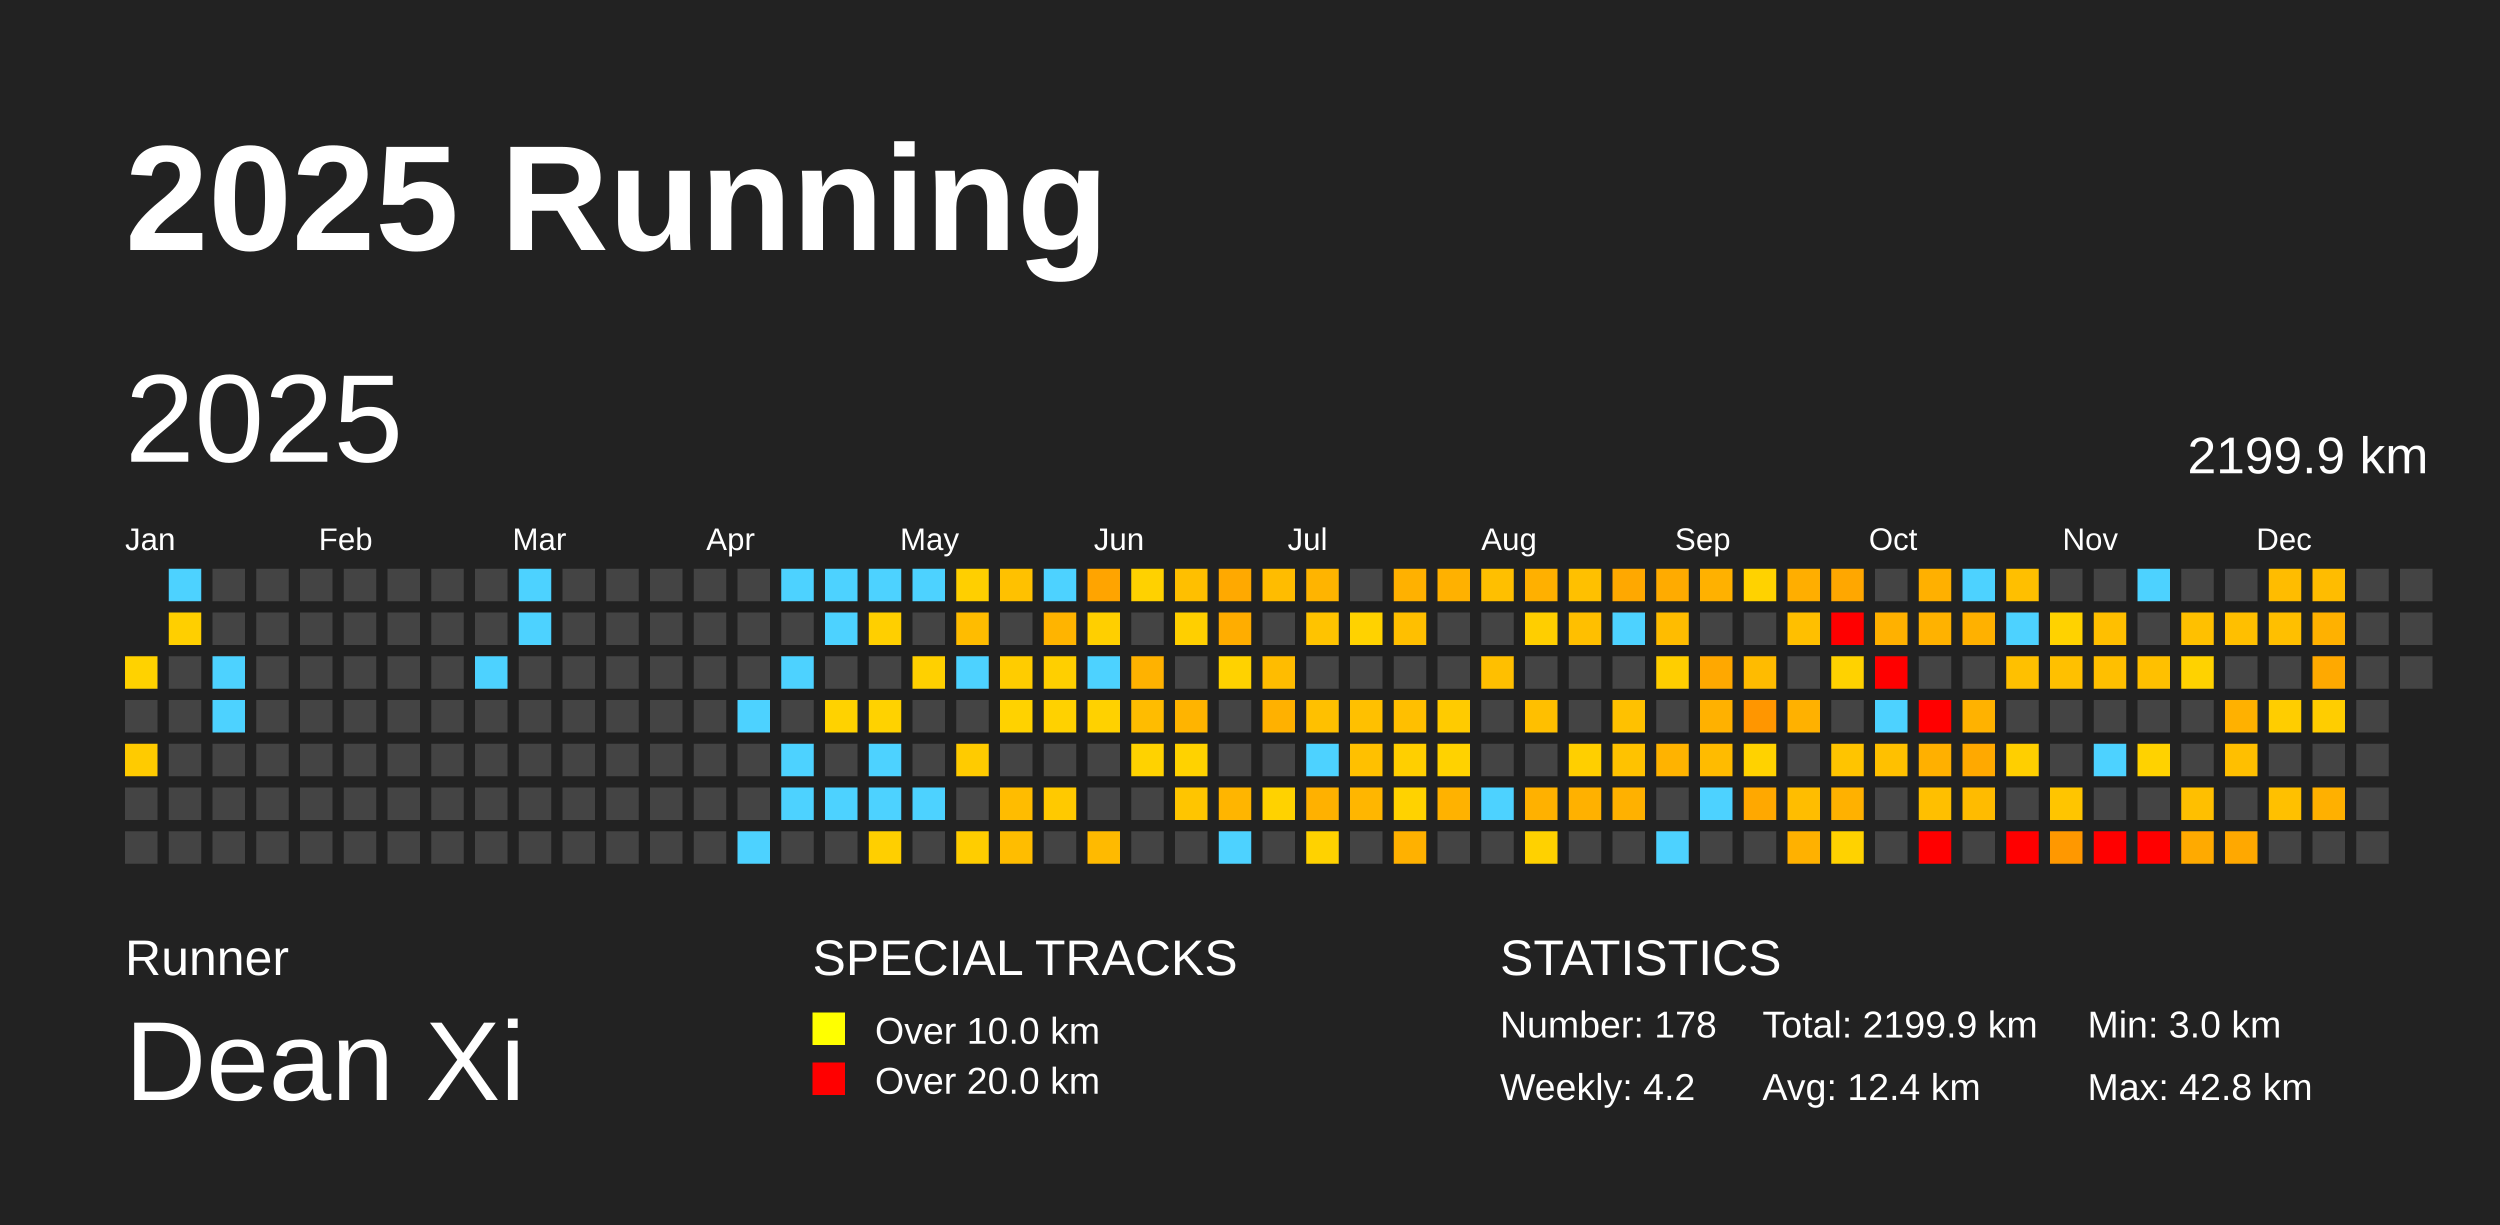
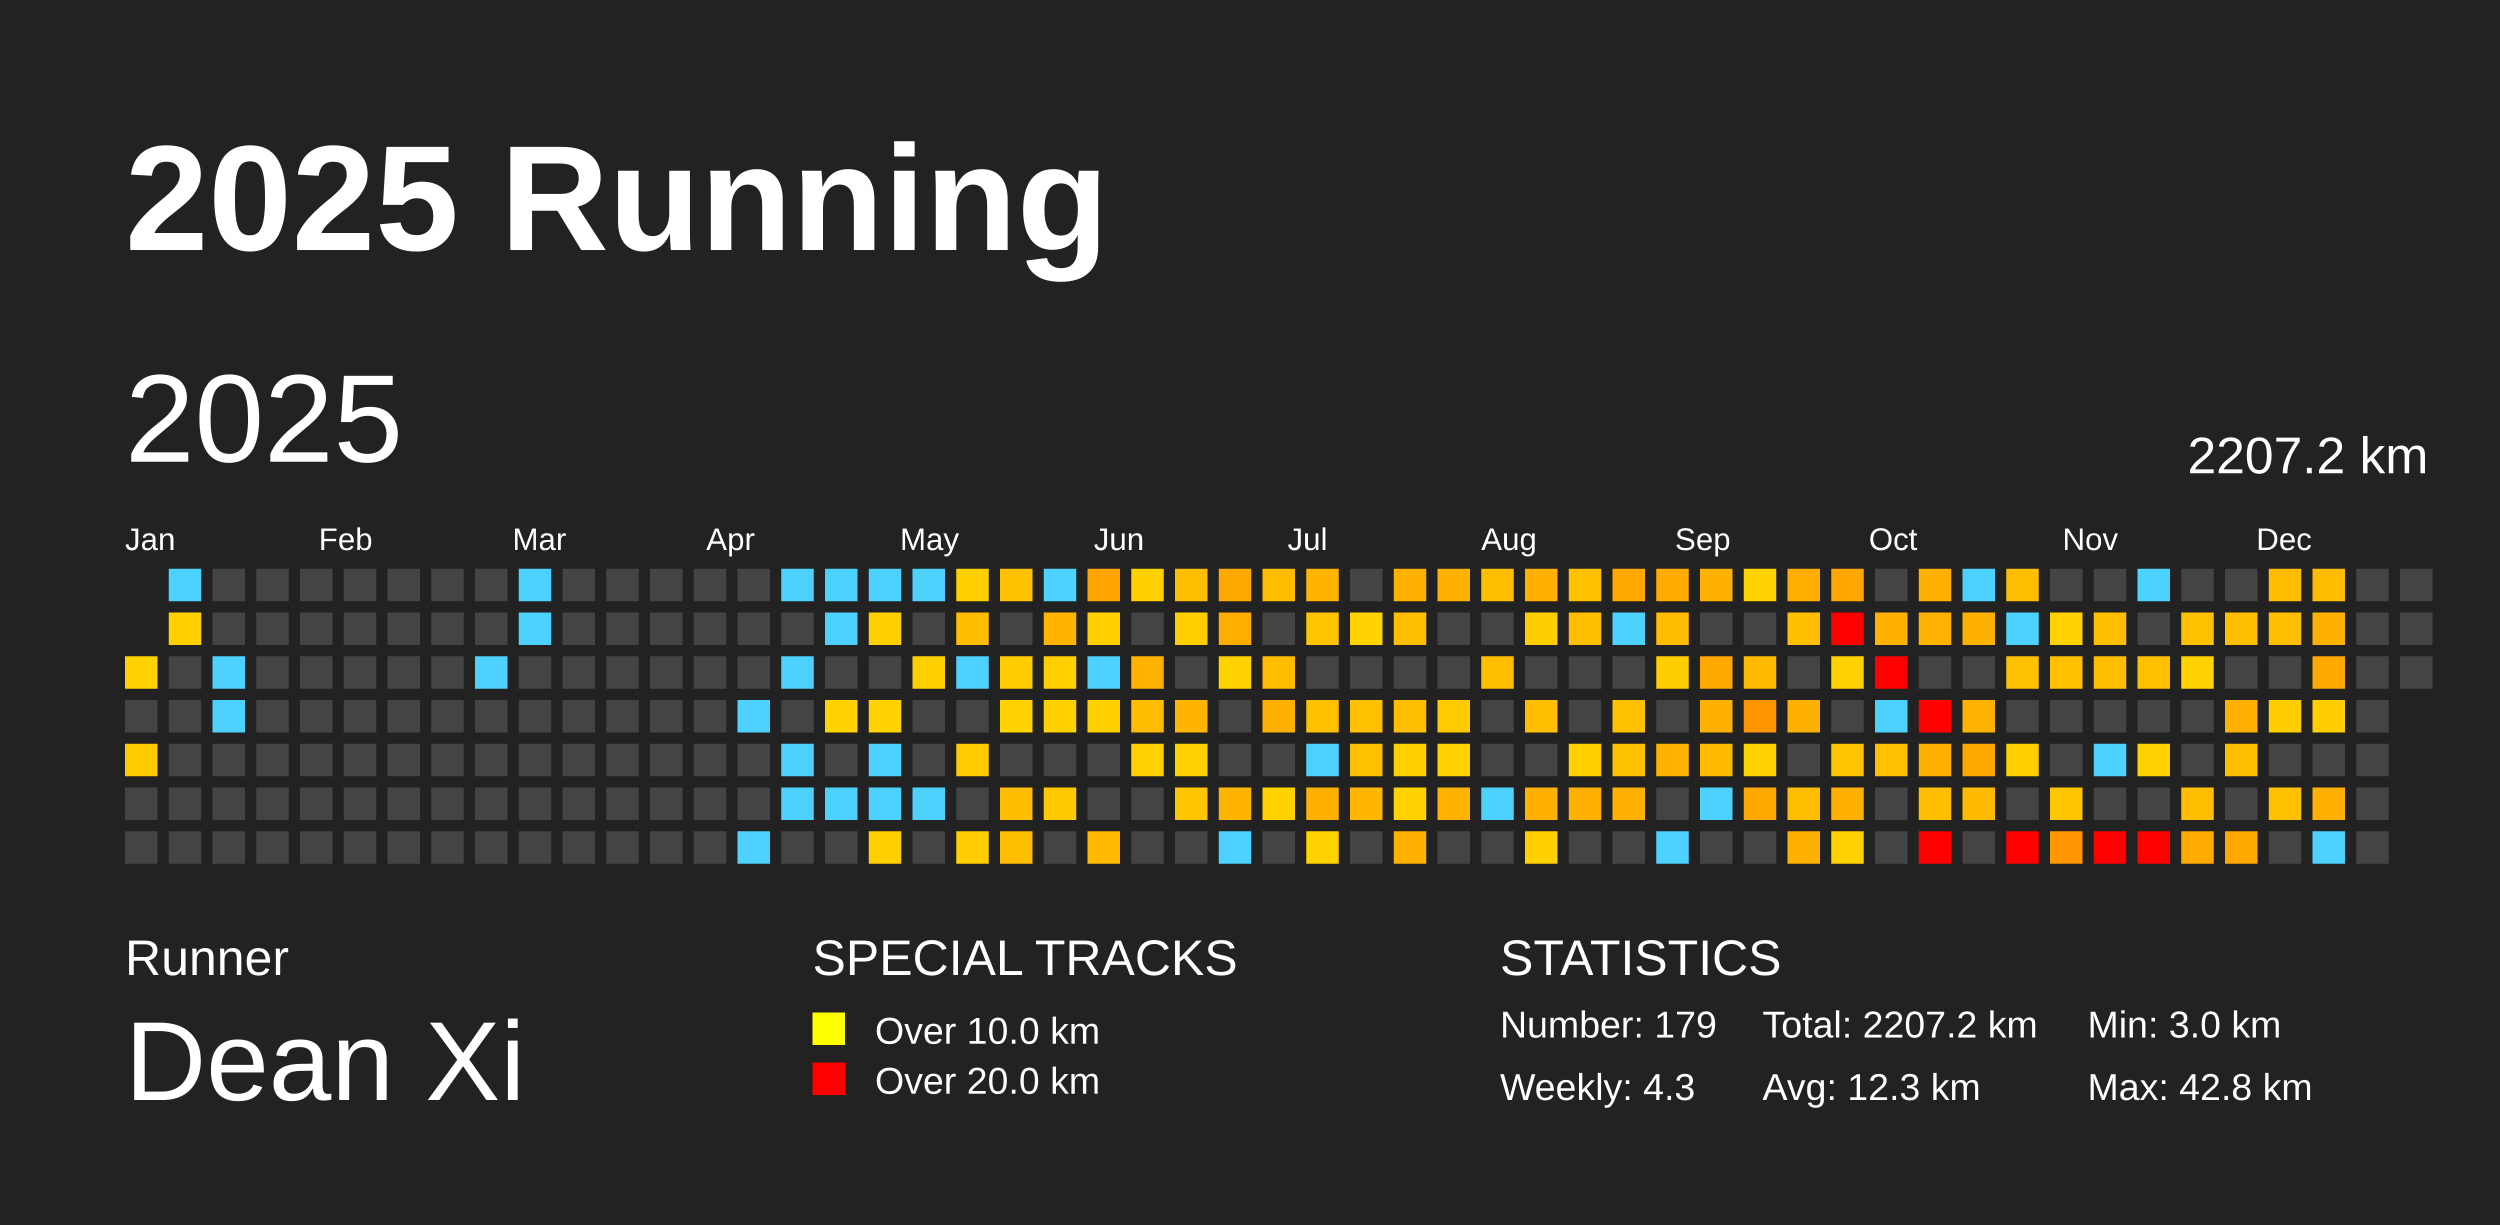
<svg xmlns="http://www.w3.org/2000/svg" baseProfile="full" height="98mm" version="1.1" viewBox="0,0,200,98" width="200mm">
  <defs />
  <rect fill="#222222" height="98" width="200" x="0" y="0" />
  <text fill="#FFFFFF" style="font-size:12px; font-family:Arial; font-weight:bold;" x="10" y="20">2025 Running</text>
  <text fill="#FFFFFF" style="font-size:4px; font-family:Arial" x="10" y="78">Runner</text>
  <text fill="#FFFFFF" style="font-size:9px; font-family:Arial" x="10" y="88">Dean Xi</text>
  <text fill="#FFFFFF" style="font-size:4px; font-family:Arial" x="65" y="78">SPECIAL TRACKS</text>
  <rect fill="yellow" height="2.6" width="2.6" x="65" y="81" />
  <text fill="#FFFFFF" style="font-size:3px; font-family:Arial" x="70" y="83.5">Over 10.0 km</text>
  <rect fill="red" height="2.6" width="2.6" x="65" y="85" />
  <text fill="#FFFFFF" style="font-size:3px; font-family:Arial" x="70" y="87.5">Over 20.0 km</text>
  <text fill="#FFFFFF" style="font-size:4px; font-family:Arial" x="120" y="78">STATISTICS</text>
-   <text fill="#FFFFFF" style="font-size:3px; font-family:Arial" x="120" y="83">Number: 178</text>
-   <text fill="#FFFFFF" style="font-size:3px; font-family:Arial" x="120" y="88">Weekly: 4.2</text>
-   <text fill="#FFFFFF" style="font-size:3px; font-family:Arial" x="141" y="83">Total: 2199.9 km</text>
-   <text fill="#FFFFFF" style="font-size:3px; font-family:Arial" x="141" y="88">Avg: 12.4 km</text>
+   <text fill="#FFFFFF" style="font-size:3px; font-family:Arial" x="120" y="83">Number: 179</text>
+   <text fill="#FFFFFF" style="font-size:3px; font-family:Arial" x="120" y="88">Weekly: 4.3</text>
+   <text fill="#FFFFFF" style="font-size:3px; font-family:Arial" x="141" y="83">Total: 2207.2 km</text>
+   <text fill="#FFFFFF" style="font-size:3px; font-family:Arial" x="141" y="88">Avg: 12.3 km</text>
  <text fill="#FFFFFF" style="font-size:3px; font-family:Arial" x="167" y="83">Min: 3.0 km</text>
  <text fill="#FFFFFF" style="font-size:3px; font-family:Arial" x="167" y="88">Max: 42.8 km</text>
  <text dominant-baseline="hanging" fill="#FFFFFF" style="font-size:10.0px; font-family:Arial;" x="10" y="30">2025</text>
-   <text dominant-baseline="hanging" fill="#FFFFFF" style="font-size:4.125px; font-family:Arial;" x="175" y="35">2199.9 km</text>
+   <text dominant-baseline="hanging" fill="#FFFFFF" style="font-size:4.125px; font-family:Arial;" x="175" y="35">2207.2 km</text>
  <text fill="#FFFFFF" style="font-size:2.5px; font-family:Arial" x="10.0" y="44">Jan</text>
  <text fill="#FFFFFF" style="font-size:2.5px; font-family:Arial" x="25.5" y="44">Feb</text>
  <text fill="#FFFFFF" style="font-size:2.5px; font-family:Arial" x="41.0" y="44">Mar</text>
  <text fill="#FFFFFF" style="font-size:2.5px; font-family:Arial" x="56.5" y="44">Apr</text>
  <text fill="#FFFFFF" style="font-size:2.5px; font-family:Arial" x="72.0" y="44">May</text>
  <text fill="#FFFFFF" style="font-size:2.5px; font-family:Arial" x="87.5" y="44">Jun</text>
  <text fill="#FFFFFF" style="font-size:2.5px; font-family:Arial" x="103.0" y="44">Jul</text>
  <text fill="#FFFFFF" style="font-size:2.5px; font-family:Arial" x="118.5" y="44">Aug</text>
  <text fill="#FFFFFF" style="font-size:2.5px; font-family:Arial" x="134.0" y="44">Sep</text>
  <text fill="#FFFFFF" style="font-size:2.5px; font-family:Arial" x="149.5" y="44">Oct</text>
  <text fill="#FFFFFF" style="font-size:2.5px; font-family:Arial" x="165.0" y="44">Nov</text>
  <text fill="#FFFFFF" style="font-size:2.5px; font-family:Arial" x="180.5" y="44">Dec</text>
  <rect fill="#ffd200" height="2.6" width="2.6" x="10.0" y="52.5" />
  <rect fill="#444444" height="2.6" width="2.6" x="10.0" y="56.0" />
  <rect fill="#ffcb00" height="2.6" width="2.6" x="10.0" y="59.5" />
  <rect fill="#444444" height="2.6" width="2.6" x="10.0" y="63.0" />
  <rect fill="#444444" height="2.6" width="2.6" x="10.0" y="66.5" />
  <rect fill="#4dd2ff" height="2.6" width="2.6" x="13.5" y="45.5" />
  <rect fill="#ffcf00" height="2.6" width="2.6" x="13.5" y="49.0" />
  <rect fill="#444444" height="2.6" width="2.6" x="13.5" y="52.5" />
  <rect fill="#444444" height="2.6" width="2.6" x="13.5" y="56.0" />
  <rect fill="#444444" height="2.6" width="2.6" x="13.5" y="59.5" />
  <rect fill="#444444" height="2.6" width="2.6" x="13.5" y="63.0" />
  <rect fill="#444444" height="2.6" width="2.6" x="13.5" y="66.5" />
  <rect fill="#444444" height="2.6" width="2.6" x="17.0" y="45.5" />
  <rect fill="#444444" height="2.6" width="2.6" x="17.0" y="49.0" />
  <rect fill="#4dd2ff" height="2.6" width="2.6" x="17.0" y="52.5" />
  <rect fill="#4dd2ff" height="2.6" width="2.6" x="17.0" y="56.0" />
  <rect fill="#444444" height="2.6" width="2.6" x="17.0" y="59.5" />
  <rect fill="#444444" height="2.6" width="2.6" x="17.0" y="63.0" />
  <rect fill="#444444" height="2.6" width="2.6" x="17.0" y="66.5" />
  <rect fill="#444444" height="2.6" width="2.6" x="20.5" y="45.5" />
  <rect fill="#444444" height="2.6" width="2.6" x="20.5" y="49.0" />
  <rect fill="#444444" height="2.6" width="2.6" x="20.5" y="52.5" />
  <rect fill="#444444" height="2.6" width="2.6" x="20.5" y="56.0" />
  <rect fill="#444444" height="2.6" width="2.6" x="20.5" y="59.5" />
  <rect fill="#444444" height="2.6" width="2.6" x="20.5" y="63.0" />
  <rect fill="#444444" height="2.6" width="2.6" x="20.5" y="66.5" />
  <rect fill="#444444" height="2.6" width="2.6" x="24.0" y="45.5" />
  <rect fill="#444444" height="2.6" width="2.6" x="24.0" y="49.0" />
  <rect fill="#444444" height="2.6" width="2.6" x="24.0" y="52.5" />
  <rect fill="#444444" height="2.6" width="2.6" x="24.0" y="56.0" />
  <rect fill="#444444" height="2.6" width="2.6" x="24.0" y="59.5" />
  <rect fill="#444444" height="2.6" width="2.6" x="24.0" y="63.0" />
  <rect fill="#444444" height="2.6" width="2.6" x="24.0" y="66.5" />
  <rect fill="#444444" height="2.6" width="2.6" x="27.5" y="45.5" />
  <rect fill="#444444" height="2.6" width="2.6" x="27.5" y="49.0" />
  <rect fill="#444444" height="2.6" width="2.6" x="27.5" y="52.5" />
  <rect fill="#444444" height="2.6" width="2.6" x="27.5" y="56.0" />
  <rect fill="#444444" height="2.6" width="2.6" x="27.5" y="59.5" />
  <rect fill="#444444" height="2.6" width="2.6" x="27.5" y="63.0" />
  <rect fill="#444444" height="2.6" width="2.6" x="27.5" y="66.5" />
  <rect fill="#444444" height="2.6" width="2.6" x="31.0" y="45.5" />
  <rect fill="#444444" height="2.6" width="2.6" x="31.0" y="49.0" />
  <rect fill="#444444" height="2.6" width="2.6" x="31.0" y="52.5" />
  <rect fill="#444444" height="2.6" width="2.6" x="31.0" y="56.0" />
  <rect fill="#444444" height="2.6" width="2.6" x="31.0" y="59.5" />
  <rect fill="#444444" height="2.6" width="2.6" x="31.0" y="63.0" />
  <rect fill="#444444" height="2.6" width="2.6" x="31.0" y="66.5" />
  <rect fill="#444444" height="2.6" width="2.6" x="34.5" y="45.5" />
  <rect fill="#444444" height="2.6" width="2.6" x="34.5" y="49.0" />
  <rect fill="#444444" height="2.6" width="2.6" x="34.5" y="52.5" />
  <rect fill="#444444" height="2.6" width="2.6" x="34.5" y="56.0" />
  <rect fill="#444444" height="2.6" width="2.6" x="34.5" y="59.5" />
  <rect fill="#444444" height="2.6" width="2.6" x="34.5" y="63.0" />
  <rect fill="#444444" height="2.6" width="2.6" x="34.5" y="66.5" />
  <rect fill="#444444" height="2.6" width="2.6" x="38.0" y="45.5" />
  <rect fill="#444444" height="2.6" width="2.6" x="38.0" y="49.0" />
  <rect fill="#4dd2ff" height="2.6" width="2.6" x="38.0" y="52.5" />
  <rect fill="#444444" height="2.6" width="2.6" x="38.0" y="56.0" />
  <rect fill="#444444" height="2.6" width="2.6" x="38.0" y="59.5" />
  <rect fill="#444444" height="2.6" width="2.6" x="38.0" y="63.0" />
  <rect fill="#444444" height="2.6" width="2.6" x="38.0" y="66.5" />
  <rect fill="#4dd2ff" height="2.6" width="2.6" x="41.5" y="45.5" />
  <rect fill="#4dd2ff" height="2.6" width="2.6" x="41.5" y="49.0" />
  <rect fill="#444444" height="2.6" width="2.6" x="41.5" y="52.5" />
  <rect fill="#444444" height="2.6" width="2.6" x="41.5" y="56.0" />
  <rect fill="#444444" height="2.6" width="2.6" x="41.5" y="59.5" />
  <rect fill="#444444" height="2.6" width="2.6" x="41.5" y="63.0" />
  <rect fill="#444444" height="2.6" width="2.6" x="41.5" y="66.5" />
  <rect fill="#444444" height="2.6" width="2.6" x="45.0" y="45.5" />
  <rect fill="#444444" height="2.6" width="2.6" x="45.0" y="49.0" />
  <rect fill="#444444" height="2.6" width="2.6" x="45.0" y="52.5" />
  <rect fill="#444444" height="2.6" width="2.6" x="45.0" y="56.0" />
  <rect fill="#444444" height="2.6" width="2.6" x="45.0" y="59.5" />
  <rect fill="#444444" height="2.6" width="2.6" x="45.0" y="63.0" />
  <rect fill="#444444" height="2.6" width="2.6" x="45.0" y="66.5" />
  <rect fill="#444444" height="2.6" width="2.6" x="48.5" y="45.5" />
  <rect fill="#444444" height="2.6" width="2.6" x="48.5" y="49.0" />
  <rect fill="#444444" height="2.6" width="2.6" x="48.5" y="52.5" />
  <rect fill="#444444" height="2.6" width="2.6" x="48.5" y="56.0" />
  <rect fill="#444444" height="2.6" width="2.6" x="48.5" y="59.5" />
  <rect fill="#444444" height="2.6" width="2.6" x="48.5" y="63.0" />
  <rect fill="#444444" height="2.6" width="2.6" x="48.5" y="66.5" />
  <rect fill="#444444" height="2.6" width="2.6" x="52.0" y="45.5" />
  <rect fill="#444444" height="2.6" width="2.6" x="52.0" y="49.0" />
  <rect fill="#444444" height="2.6" width="2.6" x="52.0" y="52.5" />
  <rect fill="#444444" height="2.6" width="2.6" x="52.0" y="56.0" />
  <rect fill="#444444" height="2.6" width="2.6" x="52.0" y="59.5" />
  <rect fill="#444444" height="2.6" width="2.6" x="52.0" y="63.0" />
  <rect fill="#444444" height="2.6" width="2.6" x="52.0" y="66.5" />
  <rect fill="#444444" height="2.6" width="2.6" x="55.5" y="45.5" />
  <rect fill="#444444" height="2.6" width="2.6" x="55.5" y="49.0" />
  <rect fill="#444444" height="2.6" width="2.6" x="55.5" y="52.5" />
  <rect fill="#444444" height="2.6" width="2.6" x="55.5" y="56.0" />
  <rect fill="#444444" height="2.6" width="2.6" x="55.5" y="59.5" />
  <rect fill="#444444" height="2.6" width="2.6" x="55.5" y="63.0" />
  <rect fill="#444444" height="2.6" width="2.6" x="55.5" y="66.5" />
  <rect fill="#444444" height="2.6" width="2.6" x="59.0" y="45.5" />
  <rect fill="#444444" height="2.6" width="2.6" x="59.0" y="49.0" />
  <rect fill="#444444" height="2.6" width="2.6" x="59.0" y="52.5" />
  <rect fill="#4dd2ff" height="2.6" width="2.6" x="59.0" y="56.0" />
  <rect fill="#444444" height="2.6" width="2.6" x="59.0" y="59.5" />
  <rect fill="#444444" height="2.6" width="2.6" x="59.0" y="63.0" />
  <rect fill="#4dd2ff" height="2.6" width="2.6" x="59.0" y="66.5" />
  <rect fill="#4dd2ff" height="2.6" width="2.6" x="62.5" y="45.5" />
  <rect fill="#444444" height="2.6" width="2.6" x="62.5" y="49.0" />
  <rect fill="#4dd2ff" height="2.6" width="2.6" x="62.5" y="52.5" />
  <rect fill="#444444" height="2.6" width="2.6" x="62.5" y="56.0" />
  <rect fill="#4dd2ff" height="2.6" width="2.6" x="62.5" y="59.5" />
  <rect fill="#4dd2ff" height="2.6" width="2.6" x="62.5" y="63.0" />
  <rect fill="#444444" height="2.6" width="2.6" x="62.5" y="66.5" />
  <rect fill="#4dd2ff" height="2.6" width="2.6" x="66.0" y="45.5" />
  <rect fill="#4dd2ff" height="2.6" width="2.6" x="66.0" y="49.0" />
  <rect fill="#444444" height="2.6" width="2.6" x="66.0" y="52.5" />
  <rect fill="#ffd200" height="2.6" width="2.6" x="66.0" y="56.0" />
  <rect fill="#444444" height="2.6" width="2.6" x="66.0" y="59.5" />
  <rect fill="#4dd2ff" height="2.6" width="2.6" x="66.0" y="63.0" />
  <rect fill="#444444" height="2.6" width="2.6" x="66.0" y="66.5" />
  <rect fill="#4dd2ff" height="2.6" width="2.6" x="69.5" y="45.5" />
  <rect fill="#ffcf00" height="2.6" width="2.6" x="69.5" y="49.0" />
  <rect fill="#444444" height="2.6" width="2.6" x="69.5" y="52.5" />
  <rect fill="#ffd200" height="2.6" width="2.6" x="69.5" y="56.0" />
  <rect fill="#4dd2ff" height="2.6" width="2.6" x="69.5" y="59.5" />
  <rect fill="#4dd2ff" height="2.6" width="2.6" x="69.5" y="63.0" />
  <rect fill="#ffcf00" height="2.6" width="2.6" x="69.5" y="66.5" />
  <rect fill="#4dd2ff" height="2.6" width="2.6" x="73.0" y="45.5" />
  <rect fill="#444444" height="2.6" width="2.6" x="73.0" y="49.0" />
  <rect fill="#ffd000" height="2.6" width="2.6" x="73.0" y="52.5" />
  <rect fill="#444444" height="2.6" width="2.6" x="73.0" y="56.0" />
  <rect fill="#444444" height="2.6" width="2.6" x="73.0" y="59.5" />
  <rect fill="#4dd2ff" height="2.6" width="2.6" x="73.0" y="63.0" />
  <rect fill="#444444" height="2.6" width="2.6" x="73.0" y="66.5" />
  <rect fill="#ffcf00" height="2.6" width="2.6" x="76.5" y="45.5" />
  <rect fill="#ffbc00" height="2.6" width="2.6" x="76.5" y="49.0" />
  <rect fill="#4dd2ff" height="2.6" width="2.6" x="76.5" y="52.5" />
  <rect fill="#444444" height="2.6" width="2.6" x="76.5" y="56.0" />
  <rect fill="#ffcb00" height="2.6" width="2.6" x="76.5" y="59.5" />
  <rect fill="#444444" height="2.6" width="2.6" x="76.5" y="63.0" />
  <rect fill="#ffcd00" height="2.6" width="2.6" x="76.5" y="66.5" />
  <rect fill="#ffc100" height="2.6" width="2.6" x="80.0" y="45.5" />
  <rect fill="#444444" height="2.6" width="2.6" x="80.0" y="49.0" />
  <rect fill="#ffcc00" height="2.6" width="2.6" x="80.0" y="52.5" />
  <rect fill="#ffd200" height="2.6" width="2.6" x="80.0" y="56.0" />
  <rect fill="#444444" height="2.6" width="2.6" x="80.0" y="59.5" />
  <rect fill="#ffbc00" height="2.6" width="2.6" x="80.0" y="63.0" />
  <rect fill="#ffbd00" height="2.6" width="2.6" x="80.0" y="66.5" />
  <rect fill="#4dd2ff" height="2.6" width="2.6" x="83.5" y="45.5" />
  <rect fill="#ffb400" height="2.6" width="2.6" x="83.5" y="49.0" />
  <rect fill="#ffcf00" height="2.6" width="2.6" x="83.5" y="52.5" />
  <rect fill="#ffd100" height="2.6" width="2.6" x="83.5" y="56.0" />
  <rect fill="#444444" height="2.6" width="2.6" x="83.5" y="59.5" />
  <rect fill="#ffc900" height="2.6" width="2.6" x="83.5" y="63.0" />
  <rect fill="#444444" height="2.6" width="2.6" x="83.5" y="66.5" />
  <rect fill="#ffa400" height="2.6" width="2.6" x="87.0" y="45.5" />
  <rect fill="#ffcf00" height="2.6" width="2.6" x="87.0" y="49.0" />
  <rect fill="#4dd2ff" height="2.6" width="2.6" x="87.0" y="52.5" />
  <rect fill="#ffd100" height="2.6" width="2.6" x="87.0" y="56.0" />
  <rect fill="#444444" height="2.6" width="2.6" x="87.0" y="59.5" />
  <rect fill="#444444" height="2.6" width="2.6" x="87.0" y="63.0" />
  <rect fill="#ffba00" height="2.6" width="2.6" x="87.0" y="66.5" />
  <rect fill="#ffd100" height="2.6" width="2.6" x="90.5" y="45.5" />
  <rect fill="#444444" height="2.6" width="2.6" x="90.5" y="49.0" />
  <rect fill="#ffb200" height="2.6" width="2.6" x="90.5" y="52.5" />
  <rect fill="#ffbc00" height="2.6" width="2.6" x="90.5" y="56.0" />
  <rect fill="#ffd200" height="2.6" width="2.6" x="90.5" y="59.5" />
  <rect fill="#444444" height="2.6" width="2.6" x="90.5" y="63.0" />
  <rect fill="#444444" height="2.6" width="2.6" x="90.5" y="66.5" />
  <rect fill="#ffbf00" height="2.6" width="2.6" x="94.0" y="45.5" />
  <rect fill="#ffcf00" height="2.6" width="2.6" x="94.0" y="49.0" />
  <rect fill="#444444" height="2.6" width="2.6" x="94.0" y="52.5" />
  <rect fill="#ffb400" height="2.6" width="2.6" x="94.0" y="56.0" />
  <rect fill="#ffd200" height="2.6" width="2.6" x="94.0" y="59.5" />
  <rect fill="#ffc500" height="2.6" width="2.6" x="94.0" y="63.0" />
  <rect fill="#444444" height="2.6" width="2.6" x="94.0" y="66.5" />
  <rect fill="#ffa900" height="2.6" width="2.6" x="97.5" y="45.5" />
  <rect fill="#ffad00" height="2.6" width="2.6" x="97.5" y="49.0" />
  <rect fill="#ffd200" height="2.6" width="2.6" x="97.5" y="52.5" />
  <rect fill="#444444" height="2.6" width="2.6" x="97.5" y="56.0" />
  <rect fill="#444444" height="2.6" width="2.6" x="97.5" y="59.5" />
  <rect fill="#ffb500" height="2.6" width="2.6" x="97.5" y="63.0" />
  <rect fill="#4dd2ff" height="2.6" width="2.6" x="97.5" y="66.5" />
  <rect fill="#ffbc00" height="2.6" width="2.6" x="101.0" y="45.5" />
  <rect fill="#444444" height="2.6" width="2.6" x="101.0" y="49.0" />
  <rect fill="#ffbc00" height="2.6" width="2.6" x="101.0" y="52.5" />
  <rect fill="#ffb100" height="2.6" width="2.6" x="101.0" y="56.0" />
  <rect fill="#444444" height="2.6" width="2.6" x="101.0" y="59.5" />
  <rect fill="#ffd200" height="2.6" width="2.6" x="101.0" y="63.0" />
  <rect fill="#444444" height="2.6" width="2.6" x="101.0" y="66.5" />
  <rect fill="#ffb400" height="2.6" width="2.6" x="104.5" y="45.5" />
  <rect fill="#ffc300" height="2.6" width="2.6" x="104.5" y="49.0" />
  <rect fill="#444444" height="2.6" width="2.6" x="104.5" y="52.5" />
  <rect fill="#ffc000" height="2.6" width="2.6" x="104.5" y="56.0" />
  <rect fill="#4dd2ff" height="2.6" width="2.6" x="104.5" y="59.5" />
  <rect fill="#ffb100" height="2.6" width="2.6" x="104.5" y="63.0" />
  <rect fill="#ffd200" height="2.6" width="2.6" x="104.5" y="66.5" />
  <rect fill="#444444" height="2.6" width="2.6" x="108.0" y="45.5" />
  <rect fill="#ffd200" height="2.6" width="2.6" x="108.0" y="49.0" />
  <rect fill="#444444" height="2.6" width="2.6" x="108.0" y="52.5" />
  <rect fill="#ffc000" height="2.6" width="2.6" x="108.0" y="56.0" />
  <rect fill="#ffc000" height="2.6" width="2.6" x="108.0" y="59.5" />
  <rect fill="#ffb600" height="2.6" width="2.6" x="108.0" y="63.0" />
  <rect fill="#444444" height="2.6" width="2.6" x="108.0" y="66.5" />
  <rect fill="#ffb100" height="2.6" width="2.6" x="111.5" y="45.5" />
  <rect fill="#ffbf00" height="2.6" width="2.6" x="111.5" y="49.0" />
  <rect fill="#444444" height="2.6" width="2.6" x="111.5" y="52.5" />
  <rect fill="#ffbf00" height="2.6" width="2.6" x="111.5" y="56.0" />
  <rect fill="#ffcf00" height="2.6" width="2.6" x="111.5" y="59.5" />
  <rect fill="#ffd200" height="2.6" width="2.6" x="111.5" y="63.0" />
  <rect fill="#ffb100" height="2.6" width="2.6" x="111.5" y="66.5" />
  <rect fill="#ffb100" height="2.6" width="2.6" x="115.0" y="45.5" />
  <rect fill="#444444" height="2.6" width="2.6" x="115.0" y="49.0" />
  <rect fill="#444444" height="2.6" width="2.6" x="115.0" y="52.5" />
  <rect fill="#ffcb00" height="2.6" width="2.6" x="115.0" y="56.0" />
  <rect fill="#ffd200" height="2.6" width="2.6" x="115.0" y="59.5" />
  <rect fill="#ffb200" height="2.6" width="2.6" x="115.0" y="63.0" />
  <rect fill="#444444" height="2.6" width="2.6" x="115.0" y="66.5" />
  <rect fill="#ffbf00" height="2.6" width="2.6" x="118.5" y="45.5" />
  <rect fill="#444444" height="2.6" width="2.6" x="118.5" y="49.0" />
  <rect fill="#ffbf00" height="2.6" width="2.6" x="118.5" y="52.5" />
  <rect fill="#444444" height="2.6" width="2.6" x="118.5" y="56.0" />
  <rect fill="#444444" height="2.6" width="2.6" x="118.5" y="59.5" />
  <rect fill="#4dd2ff" height="2.6" width="2.6" x="118.5" y="63.0" />
  <rect fill="#444444" height="2.6" width="2.6" x="118.5" y="66.5" />
  <rect fill="#ffb000" height="2.6" width="2.6" x="122.0" y="45.5" />
  <rect fill="#ffce00" height="2.6" width="2.6" x="122.0" y="49.0" />
  <rect fill="#444444" height="2.6" width="2.6" x="122.0" y="52.5" />
  <rect fill="#ffbf00" height="2.6" width="2.6" x="122.0" y="56.0" />
  <rect fill="#444444" height="2.6" width="2.6" x="122.0" y="59.5" />
  <rect fill="#ffb100" height="2.6" width="2.6" x="122.0" y="63.0" />
  <rect fill="#ffd100" height="2.6" width="2.6" x="122.0" y="66.5" />
  <rect fill="#ffc000" height="2.6" width="2.6" x="125.5" y="45.5" />
  <rect fill="#ffbf00" height="2.6" width="2.6" x="125.5" y="49.0" />
  <rect fill="#444444" height="2.6" width="2.6" x="125.5" y="52.5" />
  <rect fill="#444444" height="2.6" width="2.6" x="125.5" y="56.0" />
  <rect fill="#ffcf00" height="2.6" width="2.6" x="125.5" y="59.5" />
  <rect fill="#ffb100" height="2.6" width="2.6" x="125.5" y="63.0" />
  <rect fill="#444444" height="2.6" width="2.6" x="125.5" y="66.5" />
  <rect fill="#ffa800" height="2.6" width="2.6" x="129.0" y="45.5" />
  <rect fill="#4dd2ff" height="2.6" width="2.6" x="129.0" y="49.0" />
  <rect fill="#444444" height="2.6" width="2.6" x="129.0" y="52.5" />
  <rect fill="#ffc100" height="2.6" width="2.6" x="129.0" y="56.0" />
  <rect fill="#ffc200" height="2.6" width="2.6" x="129.0" y="59.5" />
  <rect fill="#ffb100" height="2.6" width="2.6" x="129.0" y="63.0" />
  <rect fill="#444444" height="2.6" width="2.6" x="129.0" y="66.5" />
  <rect fill="#ffab00" height="2.6" width="2.6" x="132.5" y="45.5" />
  <rect fill="#ffbc00" height="2.6" width="2.6" x="132.5" y="49.0" />
  <rect fill="#ffce00" height="2.6" width="2.6" x="132.5" y="52.5" />
  <rect fill="#444444" height="2.6" width="2.6" x="132.5" y="56.0" />
  <rect fill="#ffb300" height="2.6" width="2.6" x="132.5" y="59.5" />
  <rect fill="#444444" height="2.6" width="2.6" x="132.5" y="63.0" />
  <rect fill="#4dd2ff" height="2.6" width="2.6" x="132.5" y="66.5" />
  <rect fill="#ffb100" height="2.6" width="2.6" x="136.0" y="45.5" />
  <rect fill="#444444" height="2.6" width="2.6" x="136.0" y="49.0" />
  <rect fill="#ffa800" height="2.6" width="2.6" x="136.0" y="52.5" />
  <rect fill="#ffb100" height="2.6" width="2.6" x="136.0" y="56.0" />
  <rect fill="#ffbb00" height="2.6" width="2.6" x="136.0" y="59.5" />
  <rect fill="#4dd2ff" height="2.6" width="2.6" x="136.0" y="63.0" />
  <rect fill="#444444" height="2.6" width="2.6" x="136.0" y="66.5" />
  <rect fill="#ffd200" height="2.6" width="2.6" x="139.5" y="45.5" />
  <rect fill="#444444" height="2.6" width="2.6" x="139.5" y="49.0" />
  <rect fill="#ffbb00" height="2.6" width="2.6" x="139.5" y="52.5" />
  <rect fill="#ff9600" height="2.6" width="2.6" x="139.5" y="56.0" />
  <rect fill="#ffd200" height="2.6" width="2.6" x="139.5" y="59.5" />
  <rect fill="#ffa800" height="2.6" width="2.6" x="139.5" y="63.0" />
  <rect fill="#444444" height="2.6" width="2.6" x="139.5" y="66.5" />
  <rect fill="#ffae00" height="2.6" width="2.6" x="143.0" y="45.5" />
  <rect fill="#ffbf00" height="2.6" width="2.6" x="143.0" y="49.0" />
  <rect fill="#444444" height="2.6" width="2.6" x="143.0" y="52.5" />
  <rect fill="#ffb100" height="2.6" width="2.6" x="143.0" y="56.0" />
  <rect fill="#444444" height="2.6" width="2.6" x="143.0" y="59.5" />
  <rect fill="#ffbd00" height="2.6" width="2.6" x="143.0" y="63.0" />
  <rect fill="#ffb100" height="2.6" width="2.6" x="143.0" y="66.5" />
  <rect fill="#ffa700" height="2.6" width="2.6" x="146.5" y="45.5" />
  <rect fill="red" height="2.6" width="2.6" x="146.5" y="49.0" />
  <rect fill="#ffd200" height="2.6" width="2.6" x="146.5" y="52.5" />
  <rect fill="#444444" height="2.6" width="2.6" x="146.5" y="56.0" />
  <rect fill="#ffc400" height="2.6" width="2.6" x="146.5" y="59.5" />
  <rect fill="#ffb100" height="2.6" width="2.6" x="146.5" y="63.0" />
  <rect fill="#ffd200" height="2.6" width="2.6" x="146.5" y="66.5" />
  <rect fill="#444444" height="2.6" width="2.6" x="150.0" y="45.5" />
  <rect fill="#ffb100" height="2.6" width="2.6" x="150.0" y="49.0" />
  <rect fill="red" height="2.6" width="2.6" x="150.0" y="52.5" />
  <rect fill="#4dd2ff" height="2.6" width="2.6" x="150.0" y="56.0" />
  <rect fill="#ffc000" height="2.6" width="2.6" x="150.0" y="59.5" />
  <rect fill="#444444" height="2.6" width="2.6" x="150.0" y="63.0" />
  <rect fill="#444444" height="2.6" width="2.6" x="150.0" y="66.5" />
  <rect fill="#ffb000" height="2.6" width="2.6" x="153.5" y="45.5" />
  <rect fill="#ffb200" height="2.6" width="2.6" x="153.5" y="49.0" />
  <rect fill="#444444" height="2.6" width="2.6" x="153.5" y="52.5" />
  <rect fill="red" height="2.6" width="2.6" x="153.5" y="56.0" />
  <rect fill="#ffb000" height="2.6" width="2.6" x="153.5" y="59.5" />
  <rect fill="#ffbf00" height="2.6" width="2.6" x="153.5" y="63.0" />
  <rect fill="red" height="2.6" width="2.6" x="153.5" y="66.5" />
  <rect fill="#4dd2ff" height="2.6" width="2.6" x="157.0" y="45.5" />
  <rect fill="#ffb100" height="2.6" width="2.6" x="157.0" y="49.0" />
  <rect fill="#444444" height="2.6" width="2.6" x="157.0" y="52.5" />
  <rect fill="#ffb200" height="2.6" width="2.6" x="157.0" y="56.0" />
  <rect fill="#ffa900" height="2.6" width="2.6" x="157.0" y="59.5" />
  <rect fill="#ffbb00" height="2.6" width="2.6" x="157.0" y="63.0" />
  <rect fill="#444444" height="2.6" width="2.6" x="157.0" y="66.5" />
  <rect fill="#ffbf00" height="2.6" width="2.6" x="160.5" y="45.5" />
  <rect fill="#4dd2ff" height="2.6" width="2.6" x="160.5" y="49.0" />
  <rect fill="#ffc000" height="2.6" width="2.6" x="160.5" y="52.5" />
  <rect fill="#444444" height="2.6" width="2.6" x="160.5" y="56.0" />
  <rect fill="#ffcf00" height="2.6" width="2.6" x="160.5" y="59.5" />
  <rect fill="#444444" height="2.6" width="2.6" x="160.5" y="63.0" />
  <rect fill="red" height="2.6" width="2.6" x="160.5" y="66.5" />
  <rect fill="#444444" height="2.6" width="2.6" x="164.0" y="45.5" />
  <rect fill="#ffd200" height="2.6" width="2.6" x="164.0" y="49.0" />
  <rect fill="#ffc000" height="2.6" width="2.6" x="164.0" y="52.5" />
  <rect fill="#444444" height="2.6" width="2.6" x="164.0" y="56.0" />
  <rect fill="#444444" height="2.6" width="2.6" x="164.0" y="59.5" />
  <rect fill="#ffc500" height="2.6" width="2.6" x="164.0" y="63.0" />
  <rect fill="#ff9800" height="2.6" width="2.6" x="164.0" y="66.5" />
  <rect fill="#444444" height="2.6" width="2.6" x="167.5" y="45.5" />
  <rect fill="#ffbf00" height="2.6" width="2.6" x="167.5" y="49.0" />
  <rect fill="#ffbf00" height="2.6" width="2.6" x="167.5" y="52.5" />
  <rect fill="#444444" height="2.6" width="2.6" x="167.5" y="56.0" />
  <rect fill="#4dd2ff" height="2.6" width="2.6" x="167.5" y="59.5" />
  <rect fill="#444444" height="2.6" width="2.6" x="167.5" y="63.0" />
  <rect fill="red" height="2.6" width="2.6" x="167.5" y="66.5" />
  <rect fill="#4dd2ff" height="2.6" width="2.6" x="171.0" y="45.5" />
  <rect fill="#444444" height="2.6" width="2.6" x="171.0" y="49.0" />
  <rect fill="#ffc000" height="2.6" width="2.6" x="171.0" y="52.5" />
  <rect fill="#444444" height="2.6" width="2.6" x="171.0" y="56.0" />
  <rect fill="#ffd200" height="2.6" width="2.6" x="171.0" y="59.5" />
  <rect fill="#444444" height="2.6" width="2.6" x="171.0" y="63.0" />
  <rect fill="red" height="2.6" width="2.6" x="171.0" y="66.5" />
  <rect fill="#444444" height="2.6" width="2.6" x="174.5" y="45.5" />
  <rect fill="#ffc000" height="2.6" width="2.6" x="174.5" y="49.0" />
  <rect fill="#ffd200" height="2.6" width="2.6" x="174.5" y="52.5" />
  <rect fill="#444444" height="2.6" width="2.6" x="174.5" y="56.0" />
  <rect fill="#444444" height="2.6" width="2.6" x="174.5" y="59.5" />
  <rect fill="#ffbf00" height="2.6" width="2.6" x="174.5" y="63.0" />
  <rect fill="#ffaa00" height="2.6" width="2.6" x="174.5" y="66.5" />
  <rect fill="#444444" height="2.6" width="2.6" x="178.0" y="45.5" />
  <rect fill="#ffbf00" height="2.6" width="2.6" x="178.0" y="49.0" />
  <rect fill="#444444" height="2.6" width="2.6" x="178.0" y="52.5" />
  <rect fill="#ffb100" height="2.6" width="2.6" x="178.0" y="56.0" />
  <rect fill="#ffbf00" height="2.6" width="2.6" x="178.0" y="59.5" />
  <rect fill="#444444" height="2.6" width="2.6" x="178.0" y="63.0" />
  <rect fill="#ffa800" height="2.6" width="2.6" x="178.0" y="66.5" />
  <rect fill="#ffbc00" height="2.6" width="2.6" x="181.5" y="45.5" />
  <rect fill="#ffbf00" height="2.6" width="2.6" x="181.5" y="49.0" />
  <rect fill="#444444" height="2.6" width="2.6" x="181.5" y="52.5" />
  <rect fill="#ffcd00" height="2.6" width="2.6" x="181.5" y="56.0" />
  <rect fill="#444444" height="2.6" width="2.6" x="181.5" y="59.5" />
  <rect fill="#ffc000" height="2.6" width="2.6" x="181.5" y="63.0" />
  <rect fill="#444444" height="2.6" width="2.6" x="181.5" y="66.5" />
  <rect fill="#ffbc00" height="2.6" width="2.6" x="185.0" y="45.5" />
  <rect fill="#ffb100" height="2.6" width="2.6" x="185.0" y="49.0" />
  <rect fill="#ffa900" height="2.6" width="2.6" x="185.0" y="52.5" />
  <rect fill="#ffcd00" height="2.6" width="2.6" x="185.0" y="56.0" />
  <rect fill="#444444" height="2.6" width="2.6" x="185.0" y="59.5" />
  <rect fill="#ffb000" height="2.6" width="2.6" x="185.0" y="63.0" />
-   <rect fill="#444444" height="2.6" width="2.6" x="185.0" y="66.5" />
+   <rect fill="#4dd2ff" height="2.6" width="2.6" x="185.0" y="66.5" />
  <rect fill="#444444" height="2.6" width="2.6" x="188.5" y="45.5" />
  <rect fill="#444444" height="2.6" width="2.6" x="188.5" y="49.0" />
  <rect fill="#444444" height="2.6" width="2.6" x="188.5" y="52.5" />
  <rect fill="#444444" height="2.6" width="2.6" x="188.5" y="56.0" />
  <rect fill="#444444" height="2.6" width="2.6" x="188.5" y="59.5" />
  <rect fill="#444444" height="2.6" width="2.6" x="188.5" y="63.0" />
  <rect fill="#444444" height="2.6" width="2.6" x="188.5" y="66.5" />
  <rect fill="#444444" height="2.6" width="2.6" x="192.0" y="45.5" />
  <rect fill="#444444" height="2.6" width="2.6" x="192.0" y="49.0" />
  <rect fill="#444444" height="2.6" width="2.6" x="192.0" y="52.5" />
</svg>
